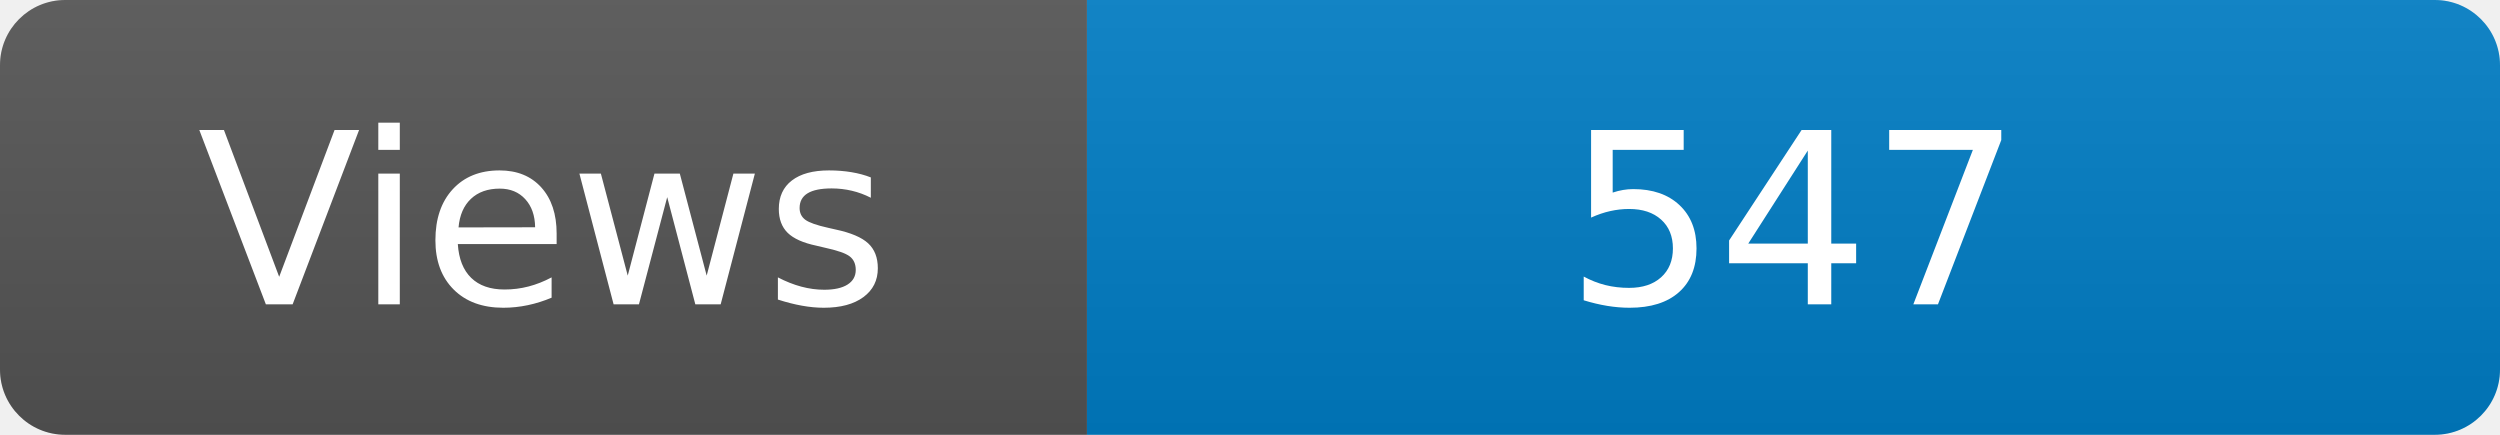
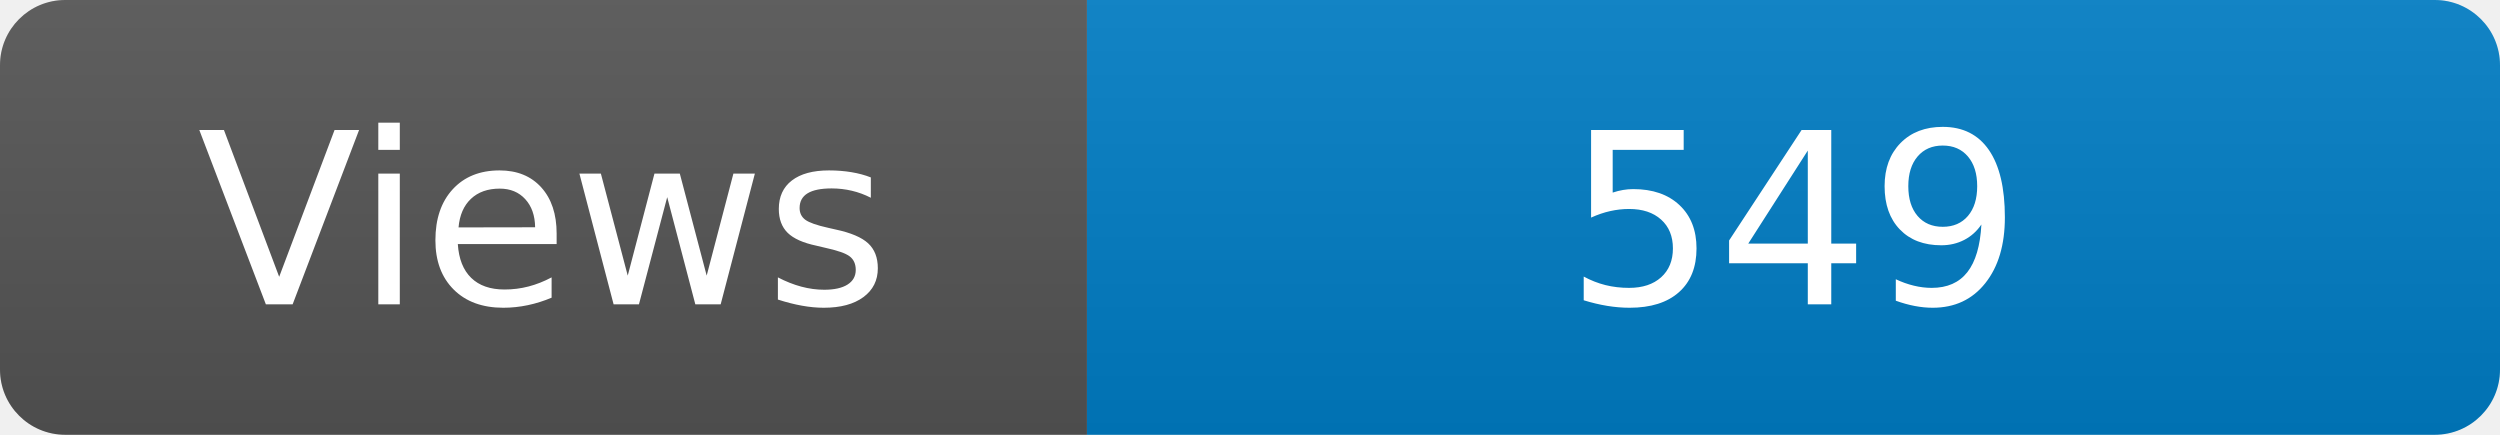
<svg xmlns="http://www.w3.org/2000/svg" width="115" height="20" role="img" aria-label="Maintained?: yes">
  <linearGradient id="s" x2="0" y2="100%">
    <stop offset="0" stop-color="#bbb" stop-opacity=".1" />
    <stop offset="1" stop-opacity=".1" />
  </linearGradient>
  <clipPath id="r">
    <rect width="115" height="20" rx="3" fill="#fff" />
  </clipPath>
  <g clip-path="url(#r)">
    <rect width="50" height="20" fill="#555" />
    <rect x="50" width="160" height="20" fill="#007ec6" />
    <rect width="115" height="20" fill="url(#s)" />
  </g>
  <g fill="#fff" text-anchor="middle" font-family="Verdana,Geneva,DejaVu Sans,sans-serif" font-size="110">
    <text x="250" y="140" transform="scale(.1)" fill="#fff">Views</text>
-     <text x="825" y="140" transform="scale(.1)" fill="#fff">547</text>
+     <text x="825" y="140" transform="scale(.1)" fill="#fff">549</text>
  </g>
</svg>
